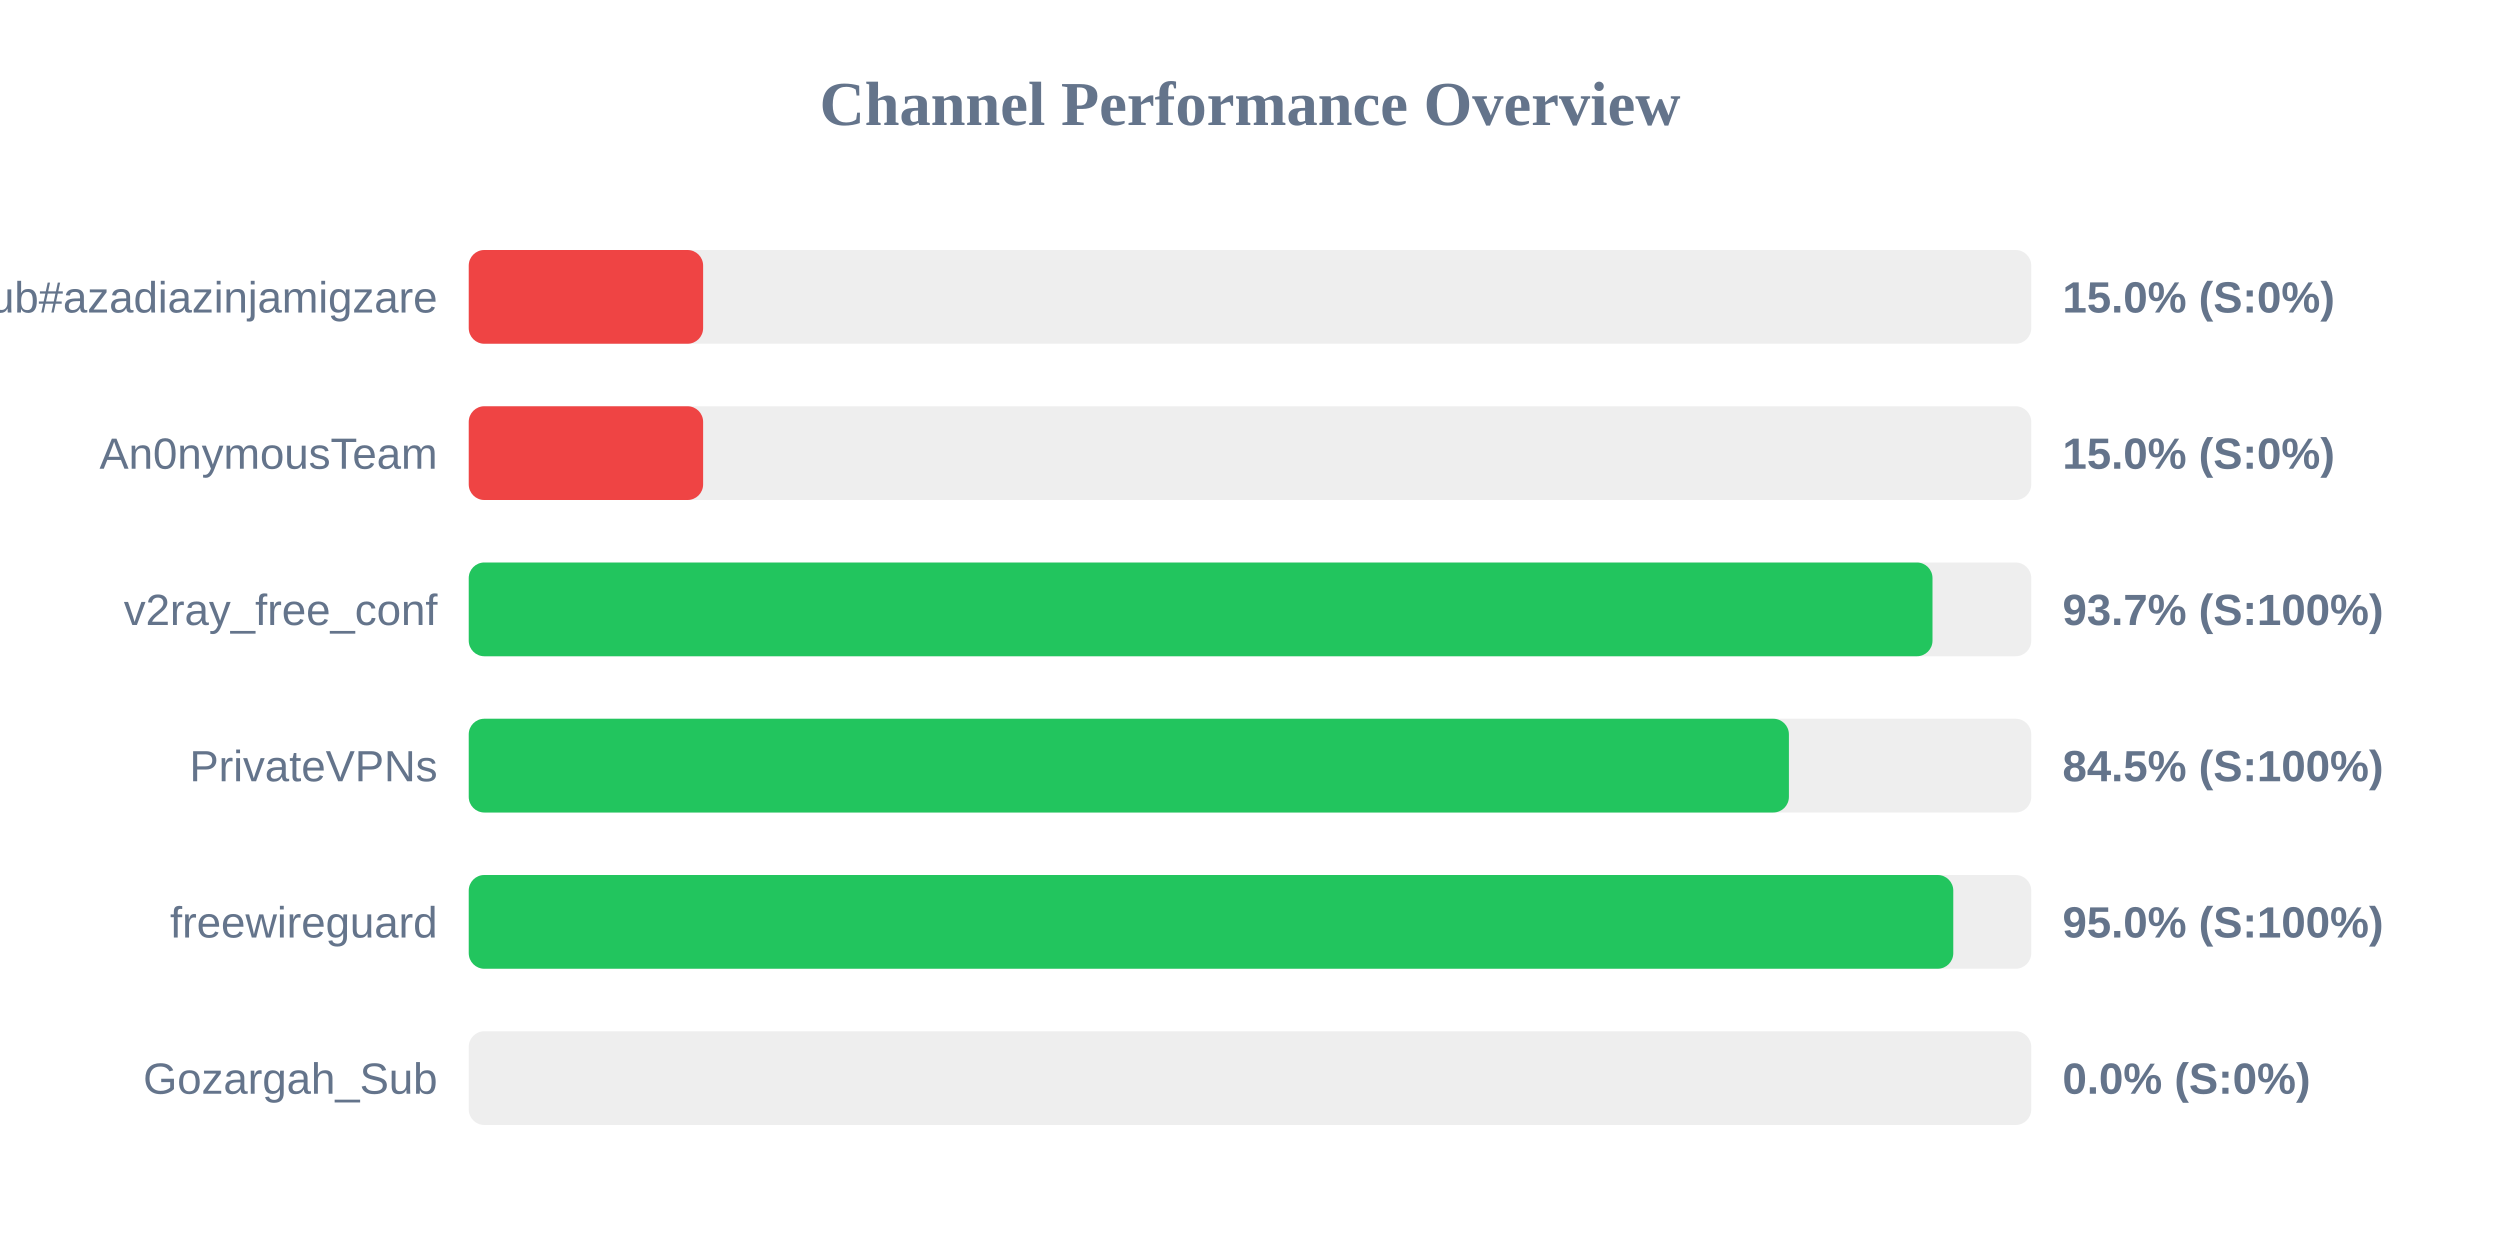
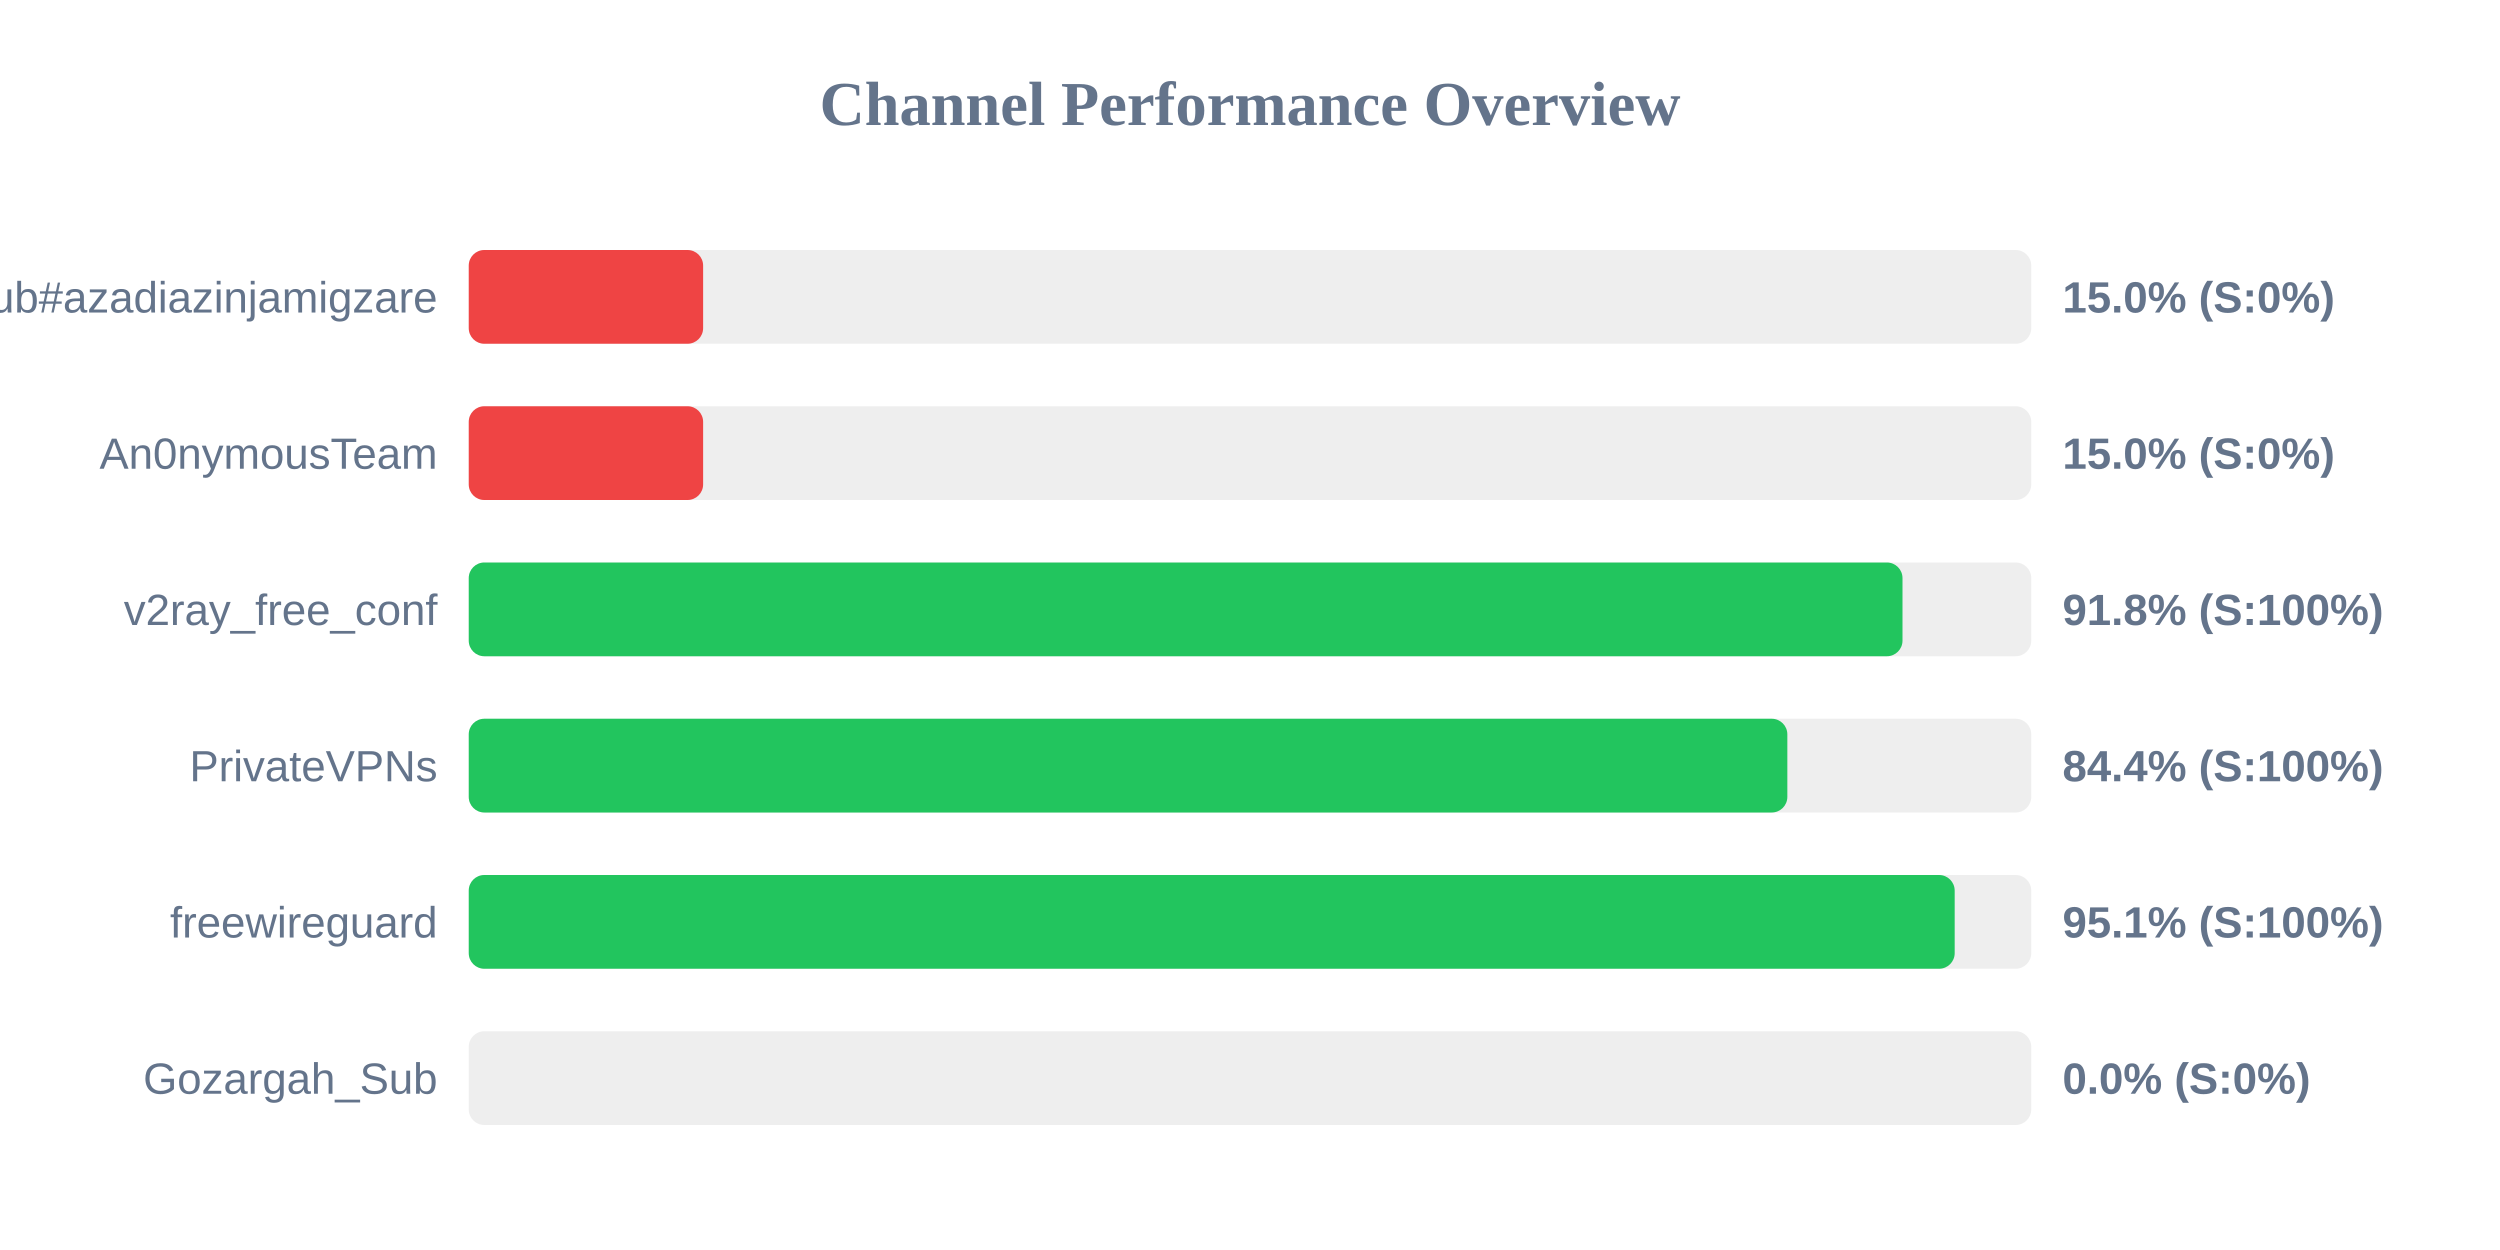
<svg xmlns="http://www.w3.org/2000/svg" width="800" height="400" version="1.1">
  <style>
        .row { font: 14px Arial; fill: #64748b; }
        .score { font: bold 14px Arial; fill: #64748b; }
    </style>
  <text x="400" y="40" text-anchor="middle" font-size="20px" font-weight="bold" fill="#64748b">Channel Performance Overview</text>
  <rect x="150" y="80" width="500" height="30" fill="#eee" rx="5" />
  <rect x="150" y="80" width="75.0" height="30" fill="#ef4444" rx="5" />
  <text x="140" y="100" text-anchor="end" class="row">Sub#azadiazinjamigzare</text>
  <text x="660" y="100" text-anchor="start" class="score">15.0% (S:0%)</text>
  <rect x="150" y="130" width="500" height="30" fill="#eee" rx="5" />
  <rect x="150" y="130" width="75.0" height="30" fill="#ef4444" rx="5" />
  <text x="140" y="150" text-anchor="end" class="row">An0nymousTeam</text>
  <text x="660" y="150" text-anchor="start" class="score">15.0% (S:0%)</text>
  <rect x="150" y="180" width="500" height="30" fill="#eee" rx="5" />
-   <rect x="150" y="180" width="468.4" height="30" fill="#22c55e" rx="5" />
+   <rect x="150" y="180" width="458.8" height="30" fill="#22c55e" rx="5" />
  <text x="140" y="200" text-anchor="end" class="row">v2ray_free_conf</text>
-   <text x="660" y="200" text-anchor="start" class="score">93.7% (S:100%)</text>
+   <text x="660" y="200" text-anchor="start" class="score">91.8% (S:100%)</text>
  <rect x="150" y="230" width="500" height="30" fill="#eee" rx="5" />
-   <rect x="150" y="230" width="422.45" height="30" fill="#22c55e" rx="5" />
+   <rect x="150" y="230" width="421.95" height="30" fill="#22c55e" rx="5" />
  <text x="140" y="250" text-anchor="end" class="row">PrivateVPNs</text>
-   <text x="660" y="250" text-anchor="start" class="score">84.5% (S:100%)</text>
+   <text x="660" y="250" text-anchor="start" class="score">84.4% (S:100%)</text>
  <rect x="150" y="280" width="500" height="30" fill="#eee" rx="5" />
-   <rect x="150" y="280" width="475.05" height="30" fill="#22c55e" rx="5" />
+   <rect x="150" y="280" width="475.5" height="30" fill="#22c55e" rx="5" />
  <text x="140" y="300" text-anchor="end" class="row">freewireguard</text>
-   <text x="660" y="300" text-anchor="start" class="score">95.0% (S:100%)</text>
+   <text x="660" y="300" text-anchor="start" class="score">95.1% (S:100%)</text>
  <rect x="150" y="330" width="500" height="30" fill="#eee" rx="5" />
  <rect x="150" y="330" width="0.0" height="30" fill="#ef4444" rx="5" />
  <text x="140" y="350" text-anchor="end" class="row">Gozargah_Sub</text>
  <text x="660" y="350" text-anchor="start" class="score">0.0% (S:0%)</text>
</svg>
